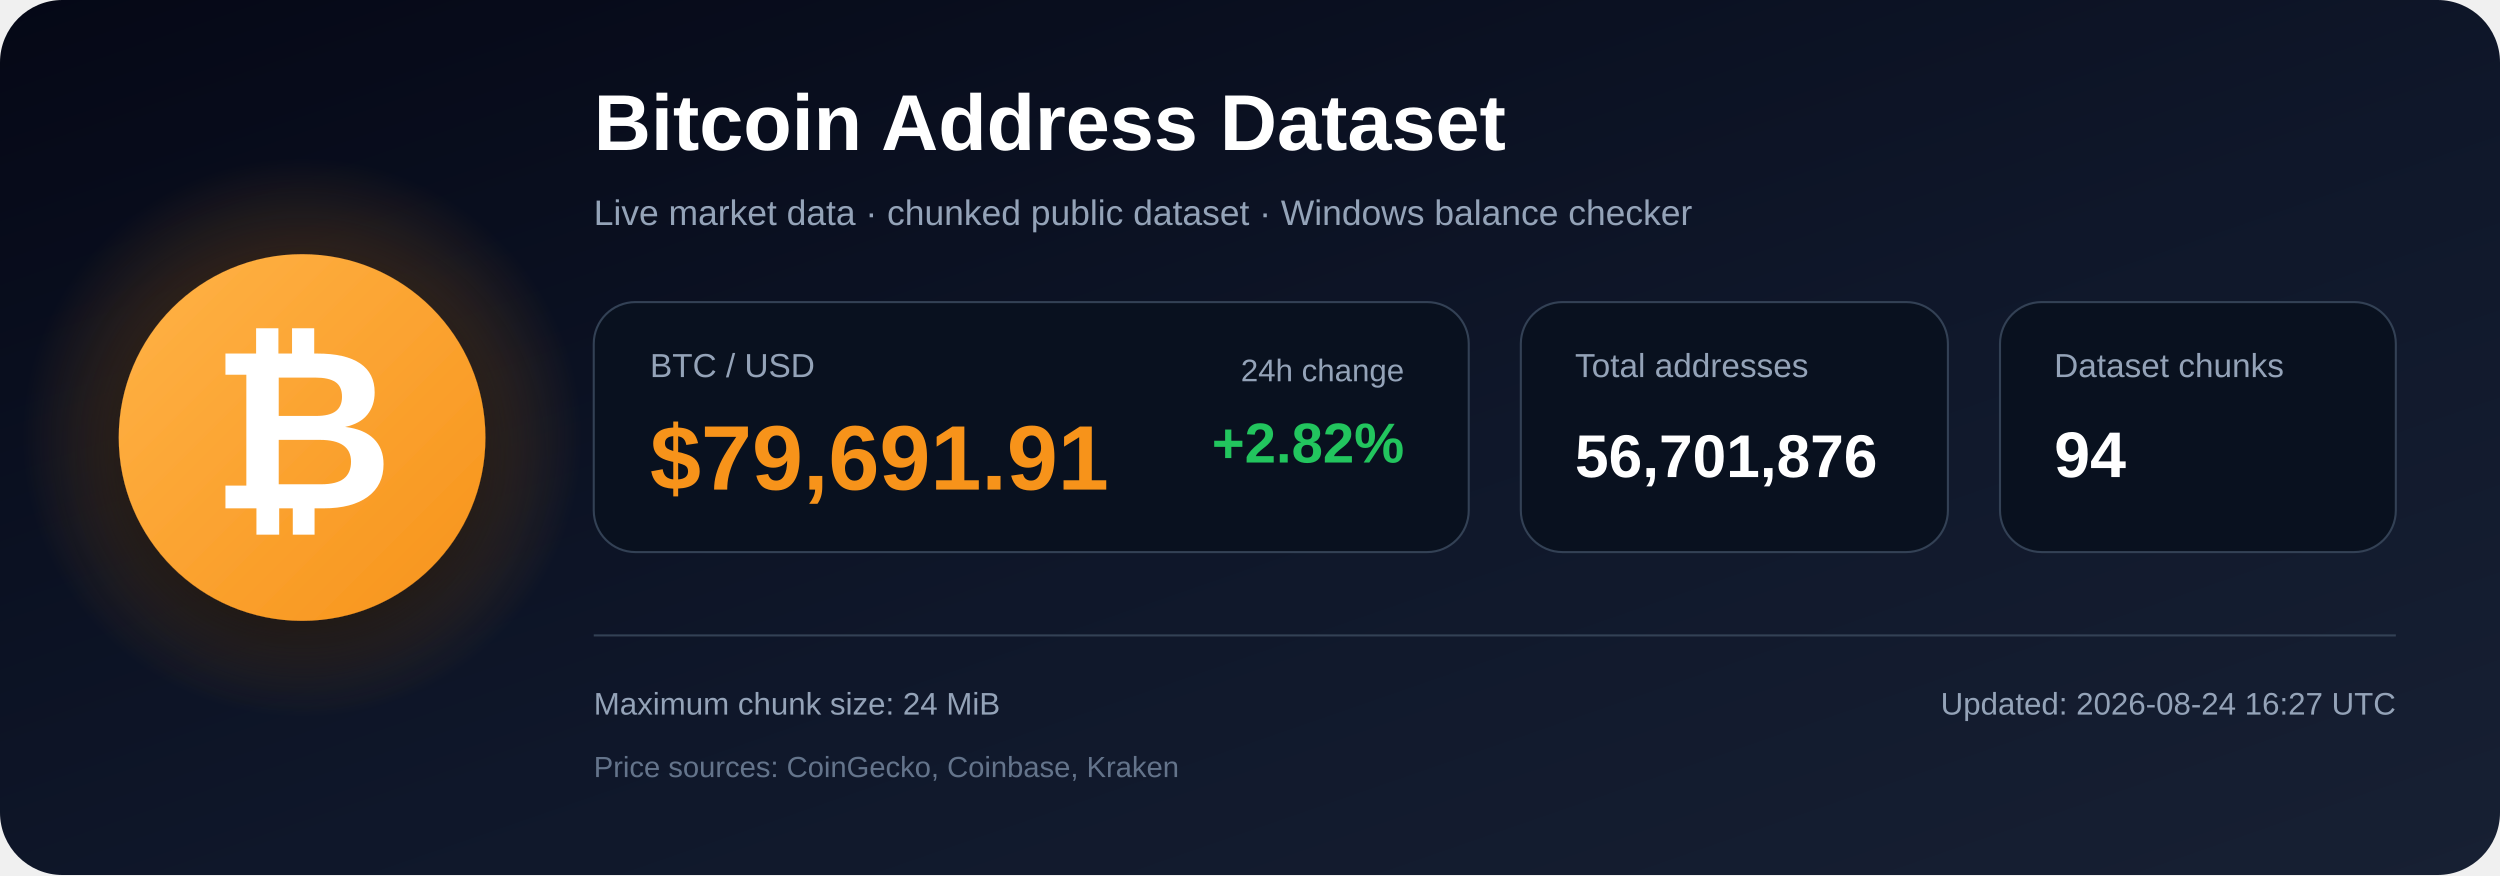
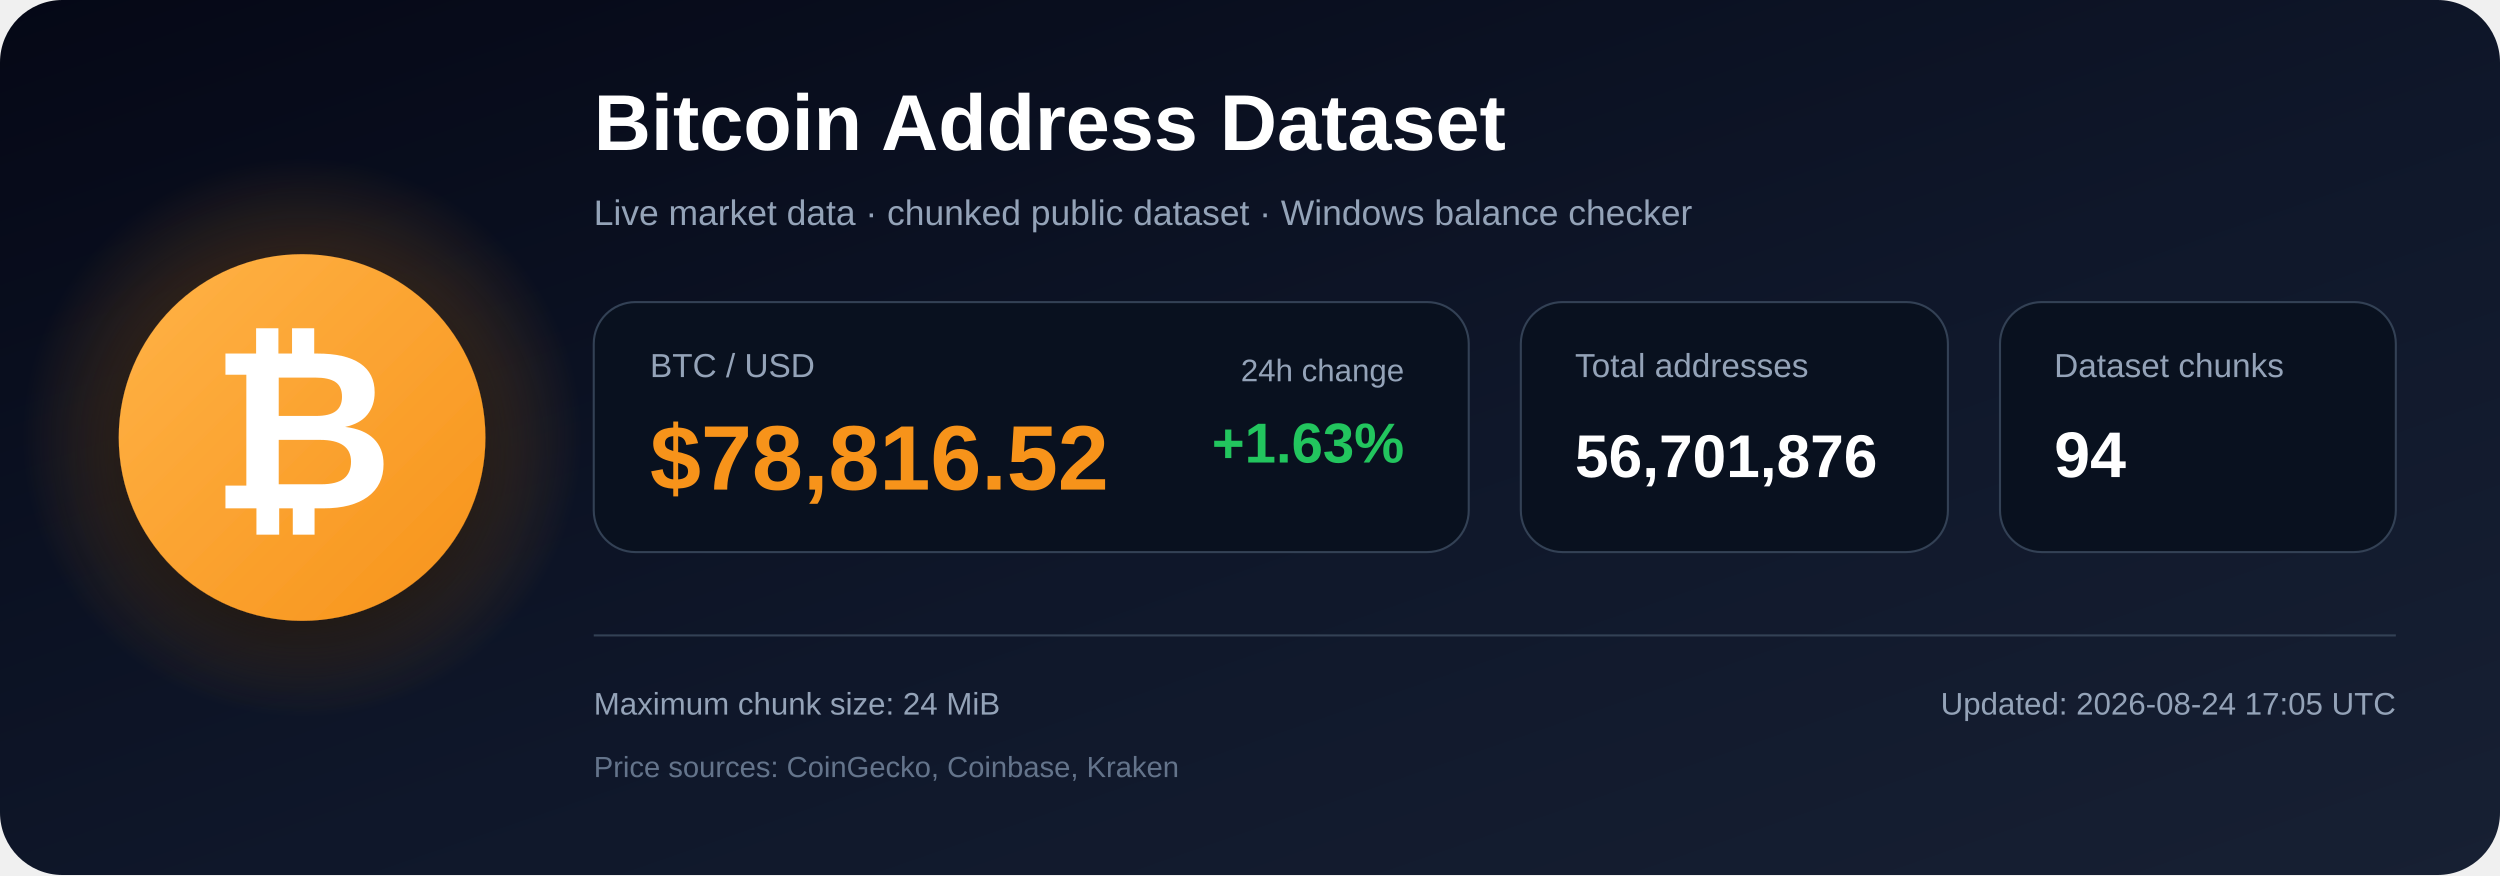
<svg xmlns="http://www.w3.org/2000/svg" width="1200" height="420" viewBox="0 0 1200 420" role="img" aria-labelledby="title description">
  <defs>
    <linearGradient id="bg" x1="0" y1="0" x2="1" y2="1">
      <stop offset="0%" stop-color="#050816" />
      <stop offset="55%" stop-color="#0f172a" />
      <stop offset="100%" stop-color="#172033" />
    </linearGradient>
    <radialGradient id="glow">
      <stop offset="0%" stop-color="#f7931a" stop-opacity=".48" />
      <stop offset="100%" stop-color="#f7931a" stop-opacity="0" />
    </radialGradient>
    <linearGradient id="orange" x1="0" y1="0" x2="1" y2="1">
      <stop offset="0%" stop-color="#ffb347" />
      <stop offset="100%" stop-color="#f7931a" />
    </linearGradient>
    <filter id="shadow" x="-40%" y="-40%" width="180%" height="180%">
      <feDropShadow dx="0" dy="12" stdDeviation="18" flood-color="#000000" flood-opacity=".50" />
    </filter>
  </defs>
  <rect width="1200" height="420" rx="30" fill="url(#bg)" />
  <circle cx="145" cy="210" r="135" fill="url(#glow)" />
  <circle cx="145" cy="210" r="88" fill="url(#orange)" filter="url(#shadow)" />
  <text x="145" y="244" text-anchor="middle" font-family="Arial, Helvetica, sans-serif" font-size="108" font-weight="700" fill="#ffffff">₿</text>
  <text x="285" y="72" font-family="Arial, Helvetica, sans-serif" font-size="38" font-weight="700" fill="#ffffff">
    Bitcoin Address Dataset
  </text>
  <text x="285" y="108" font-family="Arial, Helvetica, sans-serif" font-size="17" fill="#94a3b8">
    Live market data · chunked public dataset · Windows balance checker
  </text>
  <rect x="285" y="145" width="420" height="120" rx="20" fill="#09111f" stroke="#334155" />
  <text x="312" y="181" font-family="Arial, Helvetica, sans-serif" font-size="16" fill="#94a3b8">BTC / USD</text>
-   <text x="312" y="235" font-family="Arial, Helvetica, sans-serif" font-size="44" font-weight="700" fill="#f7931a">$79,691.91</text>
+   <text x="312" y="235" font-family="Arial, Helvetica, sans-serif" font-size="44" font-weight="700" fill="#f7931a">$78,816.52</text>
  <text x="674" y="183" text-anchor="end" font-family="Arial, Helvetica, sans-serif" font-size="15" fill="#94a3b8">24h change</text>
-   <text x="674" y="222" text-anchor="end" font-family="Arial, Helvetica, sans-serif" font-size="27" font-weight="700" fill="#22c55e">+2.82%</text>
+   <text x="674" y="222" text-anchor="end" font-family="Arial, Helvetica, sans-serif" font-size="27" font-weight="700" fill="#22c55e">+1.63%</text>
  <rect x="730" y="145" width="205" height="120" rx="20" fill="#09111f" stroke="#334155" />
  <text x="756" y="181" font-family="Arial, Helvetica, sans-serif" font-size="16" fill="#94a3b8">Total addresses</text>
  <text x="756" y="229" font-family="Arial, Helvetica, sans-serif" font-size="29" font-weight="700" fill="#ffffff">56,701,876</text>
  <rect x="960" y="145" width="190" height="120" rx="20" fill="#09111f" stroke="#334155" />
  <text x="986" y="181" font-family="Arial, Helvetica, sans-serif" font-size="16" fill="#94a3b8">Dataset chunks</text>
  <text x="986" y="229" font-family="Arial, Helvetica, sans-serif" font-size="31" font-weight="700" fill="#ffffff">94</text>
  <line x1="285" y1="305" x2="1150" y2="305" stroke="#334155" stroke-width="1" />
  <text x="285" y="343" font-family="Arial, Helvetica, sans-serif" font-size="15" fill="#94a3b8">
    Maximum chunk size: 24 MiB
  </text>
  <text x="285" y="373" font-family="Arial, Helvetica, sans-serif" font-size="14" fill="#64748b">
    Price sources: CoinGecko, Coinbase, Kraken
  </text>
  <text x="1150" y="343" text-anchor="end" font-family="Arial, Helvetica, sans-serif" font-size="15" fill="#94a3b8">
-     Updated: 2026-08-24 16:27 UTC
+     Updated: 2026-08-24 17:05 UTC
  </text>
</svg>
